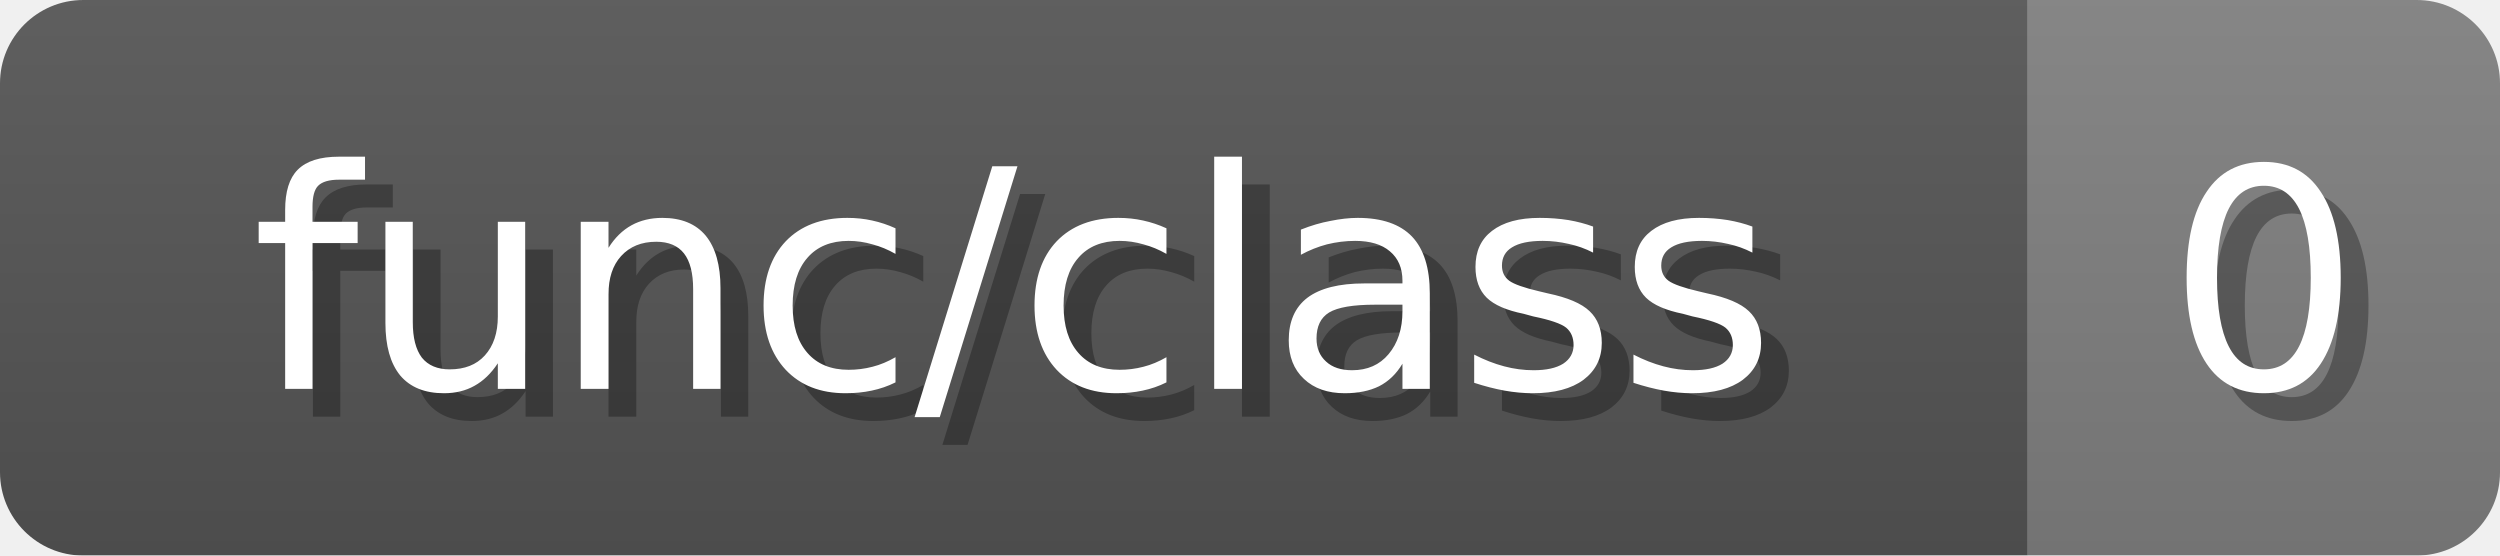
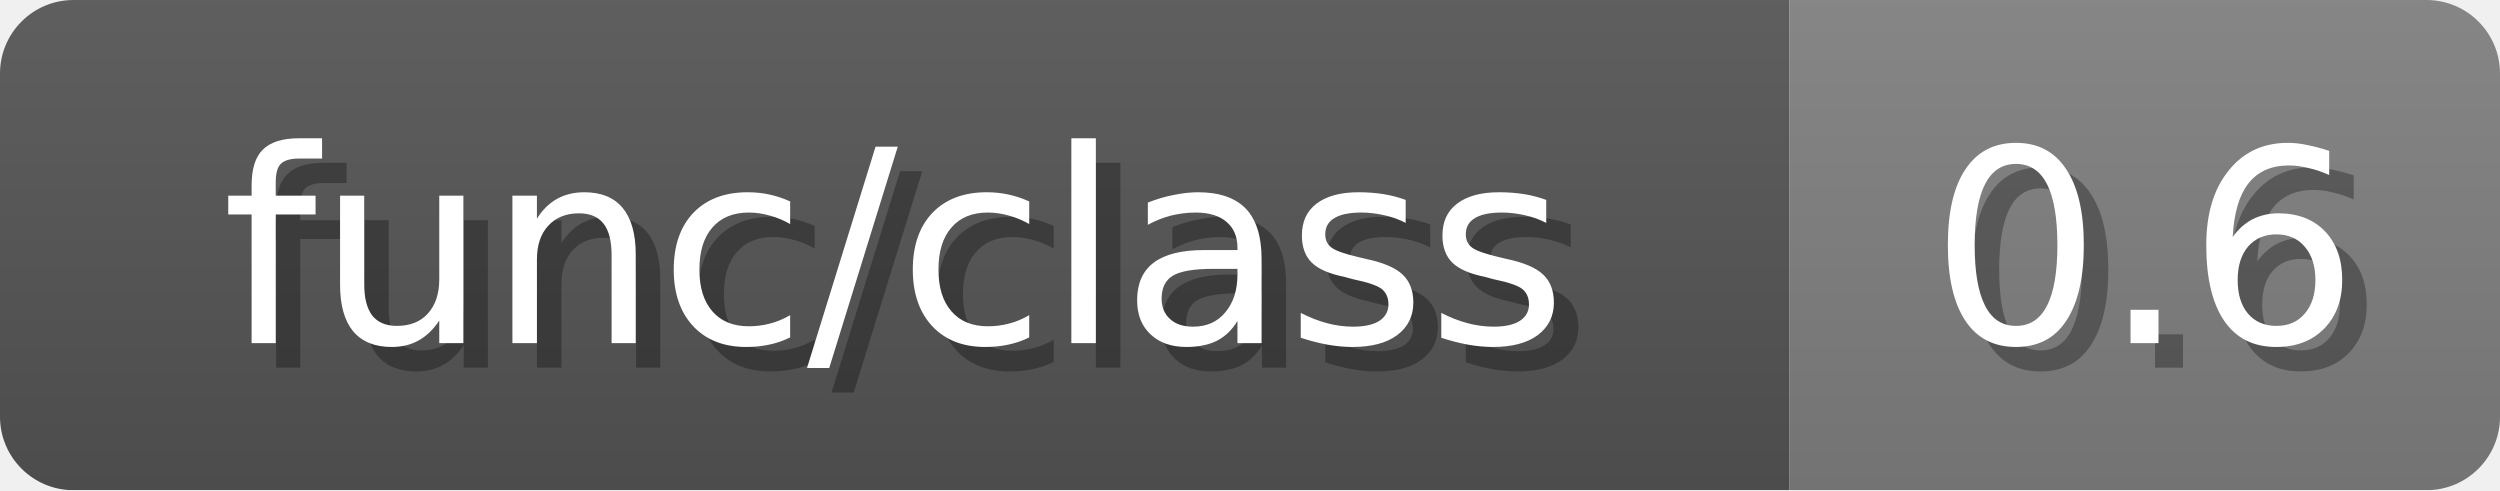
- <svg xmlns="http://www.w3.org/2000/svg" width="90" height="20">
+ <svg xmlns="http://www.w3.org/2000/svg" width="102" height="20">
  <linearGradient id="b" x2="0" y2="100%">
    <stop offset="0" stop-color="#bbb" stop-opacity=".1" />
    <stop offset="1" stop-opacity=".1" />
  </linearGradient>
  <mask id="anybadge_11">
-     <rect width="90" height="20" rx="3" fill="#fff" />
+     <rect width="102" height="20" rx="3" fill="#fff" />
  </mask>
  <g mask="url(#anybadge_11)">
    <path fill="#555" d="M0 0h73v20H0z" />
-     <path fill="#808080" d="M73 0h17v20H73z" />
-     <path fill="url(#b)" d="M0 0h90v20H0z" />
+     <path fill="#808080" d="M73 0h29v20H73z" />
+     <path fill="url(#b)" d="M0 0h102v20H0z" />
  </g>
  <g fill="#fff" text-anchor="middle" font-family="DejaVu Sans,Verdana,Geneva,sans-serif" font-size="11">
    <text x="37.5" y="15" fill="#010101" fill-opacity=".3">func/class</text>
    <text x="36.5" y="14">func/class</text>
  </g>
  <g fill="#fff" text-anchor="middle" font-family="DejaVu Sans,Verdana,Geneva,sans-serif" font-size="11">
-     <text x="82.5" y="15" fill="#010101" fill-opacity=".3">0</text>
-     <text x="81.5" y="14">0</text>
+     <text x="88.5" y="15" fill="#010101" fill-opacity=".3">0.6</text>
+     <text x="87.5" y="14">0.6</text>
  </g>
</svg>
